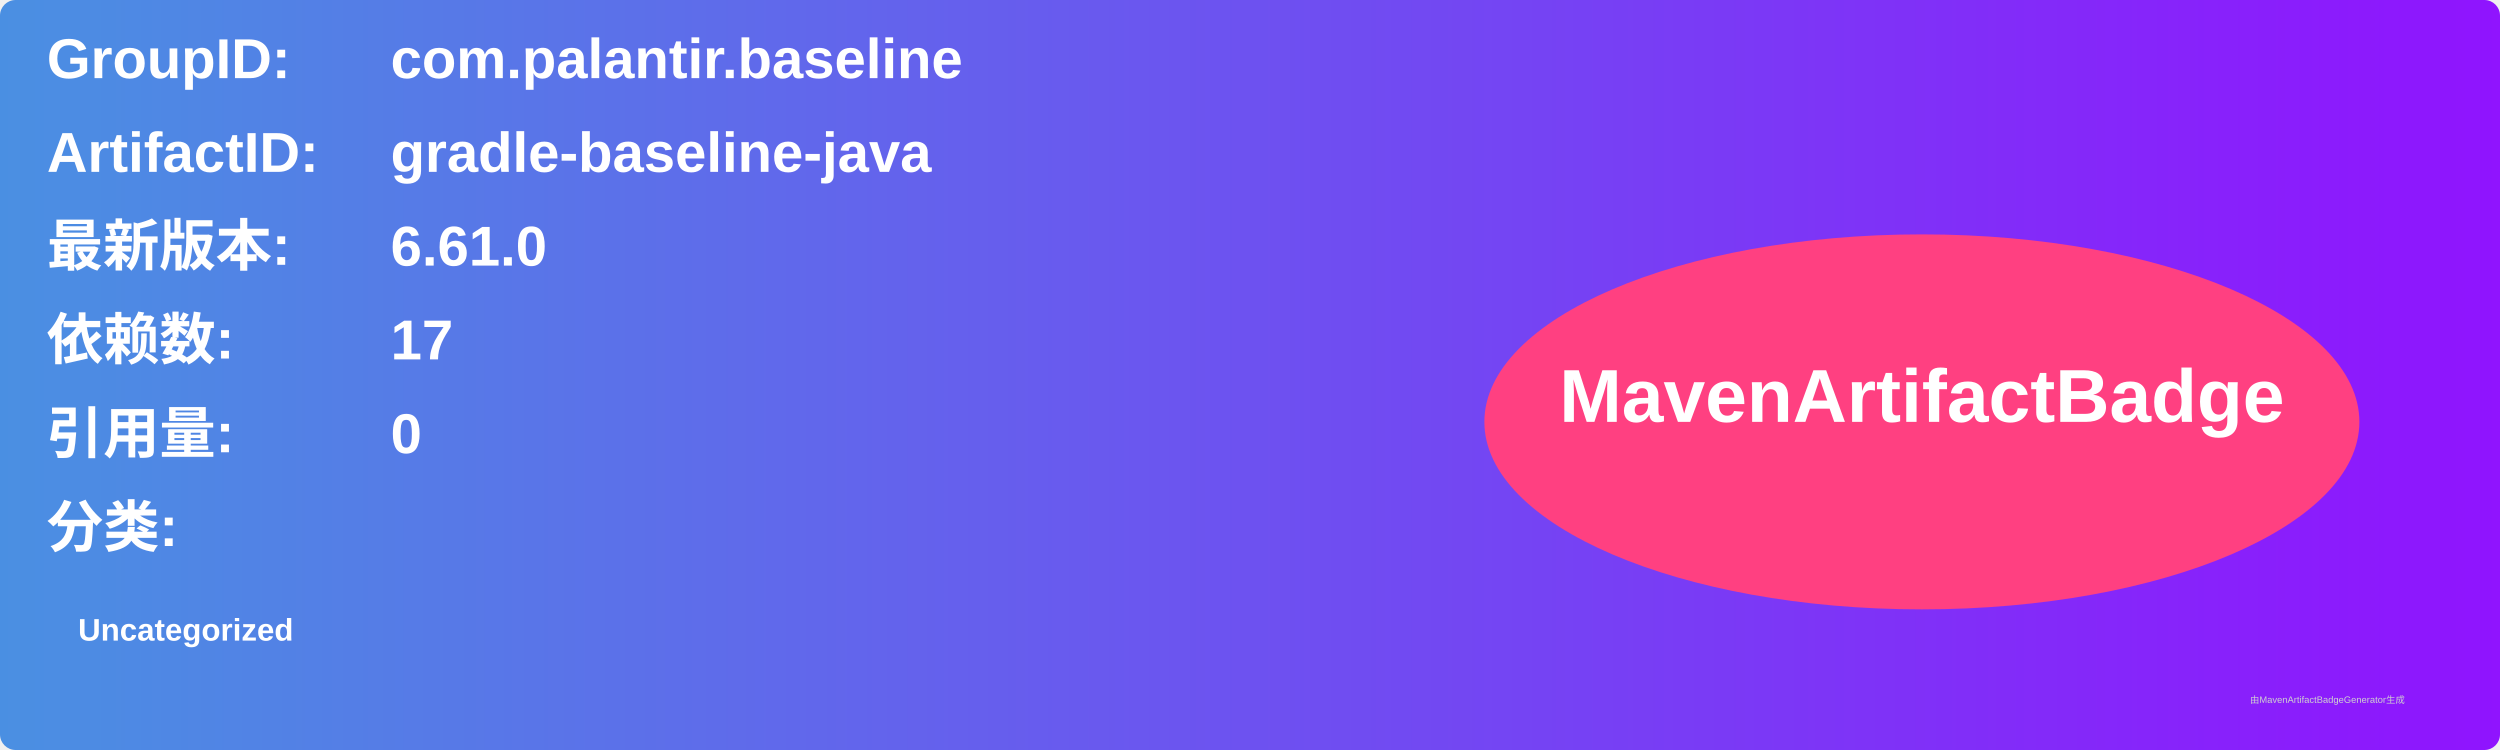
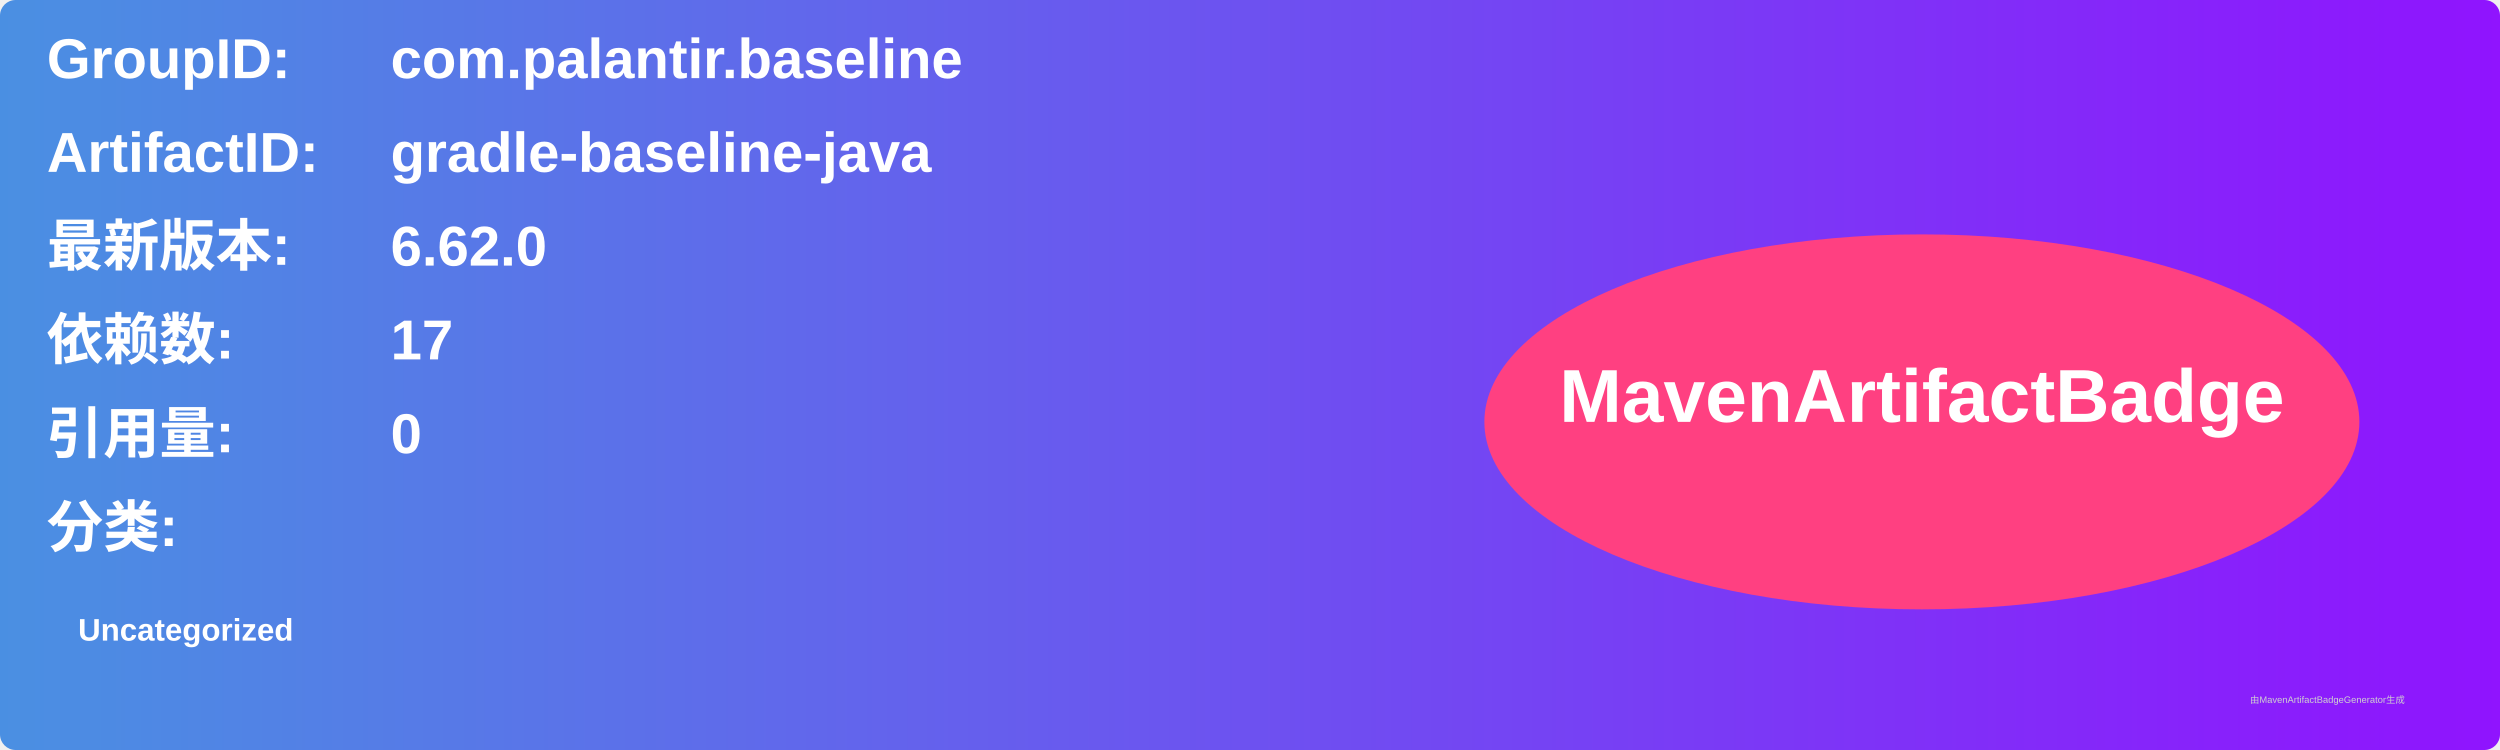
<svg xmlns="http://www.w3.org/2000/svg" width="800" height="240" viewBox="0 0 800 240">
  <linearGradient id="grad" x1="0%" y1="0%" x2="100%" y2="0%">
    <stop offset="0%" stop-color="#4a90e2" />
    <stop offset="100%" stop-color="#9013fe" />
  </linearGradient>
  <rect width="100%" height="100%" rx="5" ry="5" fill="url(#grad)" />
  <g transform="translate(15, 15)">
    <text x="0" y="10" font-family="Arial" font-size="18" fill="white" font-weight="bold" width="260">GroupID:</text>
    <text x="110" y="10" font-family="Arial" font-size="18" fill="white" font-weight="bold" width="460">com.palantir.baseline</text>
    <text x="0" y="40" font-family="Arial" font-size="18" fill="white" font-weight="bold" width="260">ArtifactID:</text>
    <text x="110" y="40" font-family="Arial" font-size="18" fill="white" font-weight="bold" width="460">gradle-baseline-java</text>
    <text x="0" y="70" font-family="Arial" font-size="18" fill="white" font-weight="bold">最新版本:</text>
    <text x="110" y="70" font-family="Arial" font-size="18" fill="white" font-weight="bold">
-       <tspan font-weight="bold">6.61.0</tspan>
+       <tspan font-weight="bold">6.62.0</tspan>
    </text>
    <text x="0" y="100" font-family="Arial" font-size="18" fill="white" font-weight="bold">依赖数: </text>
    <text x="110" y="100" font-family="Arial" font-size="18" fill="white">
      <tspan font-weight="bold">17</tspan>
    </text>
    <text x="0" y="130" font-family="Arial" font-size="18" fill="white" font-weight="bold">引用量: </text>
    <text x="110" y="130" font-family="Arial" font-size="18" fill="white">
      <tspan font-weight="bold">0</tspan>
    </text>
    <text x="0" y="160" font-family="Arial" font-size="18" fill="white" font-weight="bold">分类:</text>
    <text x="10" y="190" font-family="Arial" font-size="10" fill="white">
      <tspan font-weight="bold">Uncategorized</tspan>
    </text>
    <ellipse cx="600" cy="120" rx="140" ry="60" fill="#ff4081" />
    <text x="600" y="120" text-anchor="middle" font-family="Arial" font-size="24" fill="white" font-weight="bold">MavenArtifactBadge</text>
  </g>
  <text x="720" y="225" font-family="Arial" font-size="3" fill="#d0d0d0">由MavenArtifactBadgeGenerator生成</text>
</svg>
